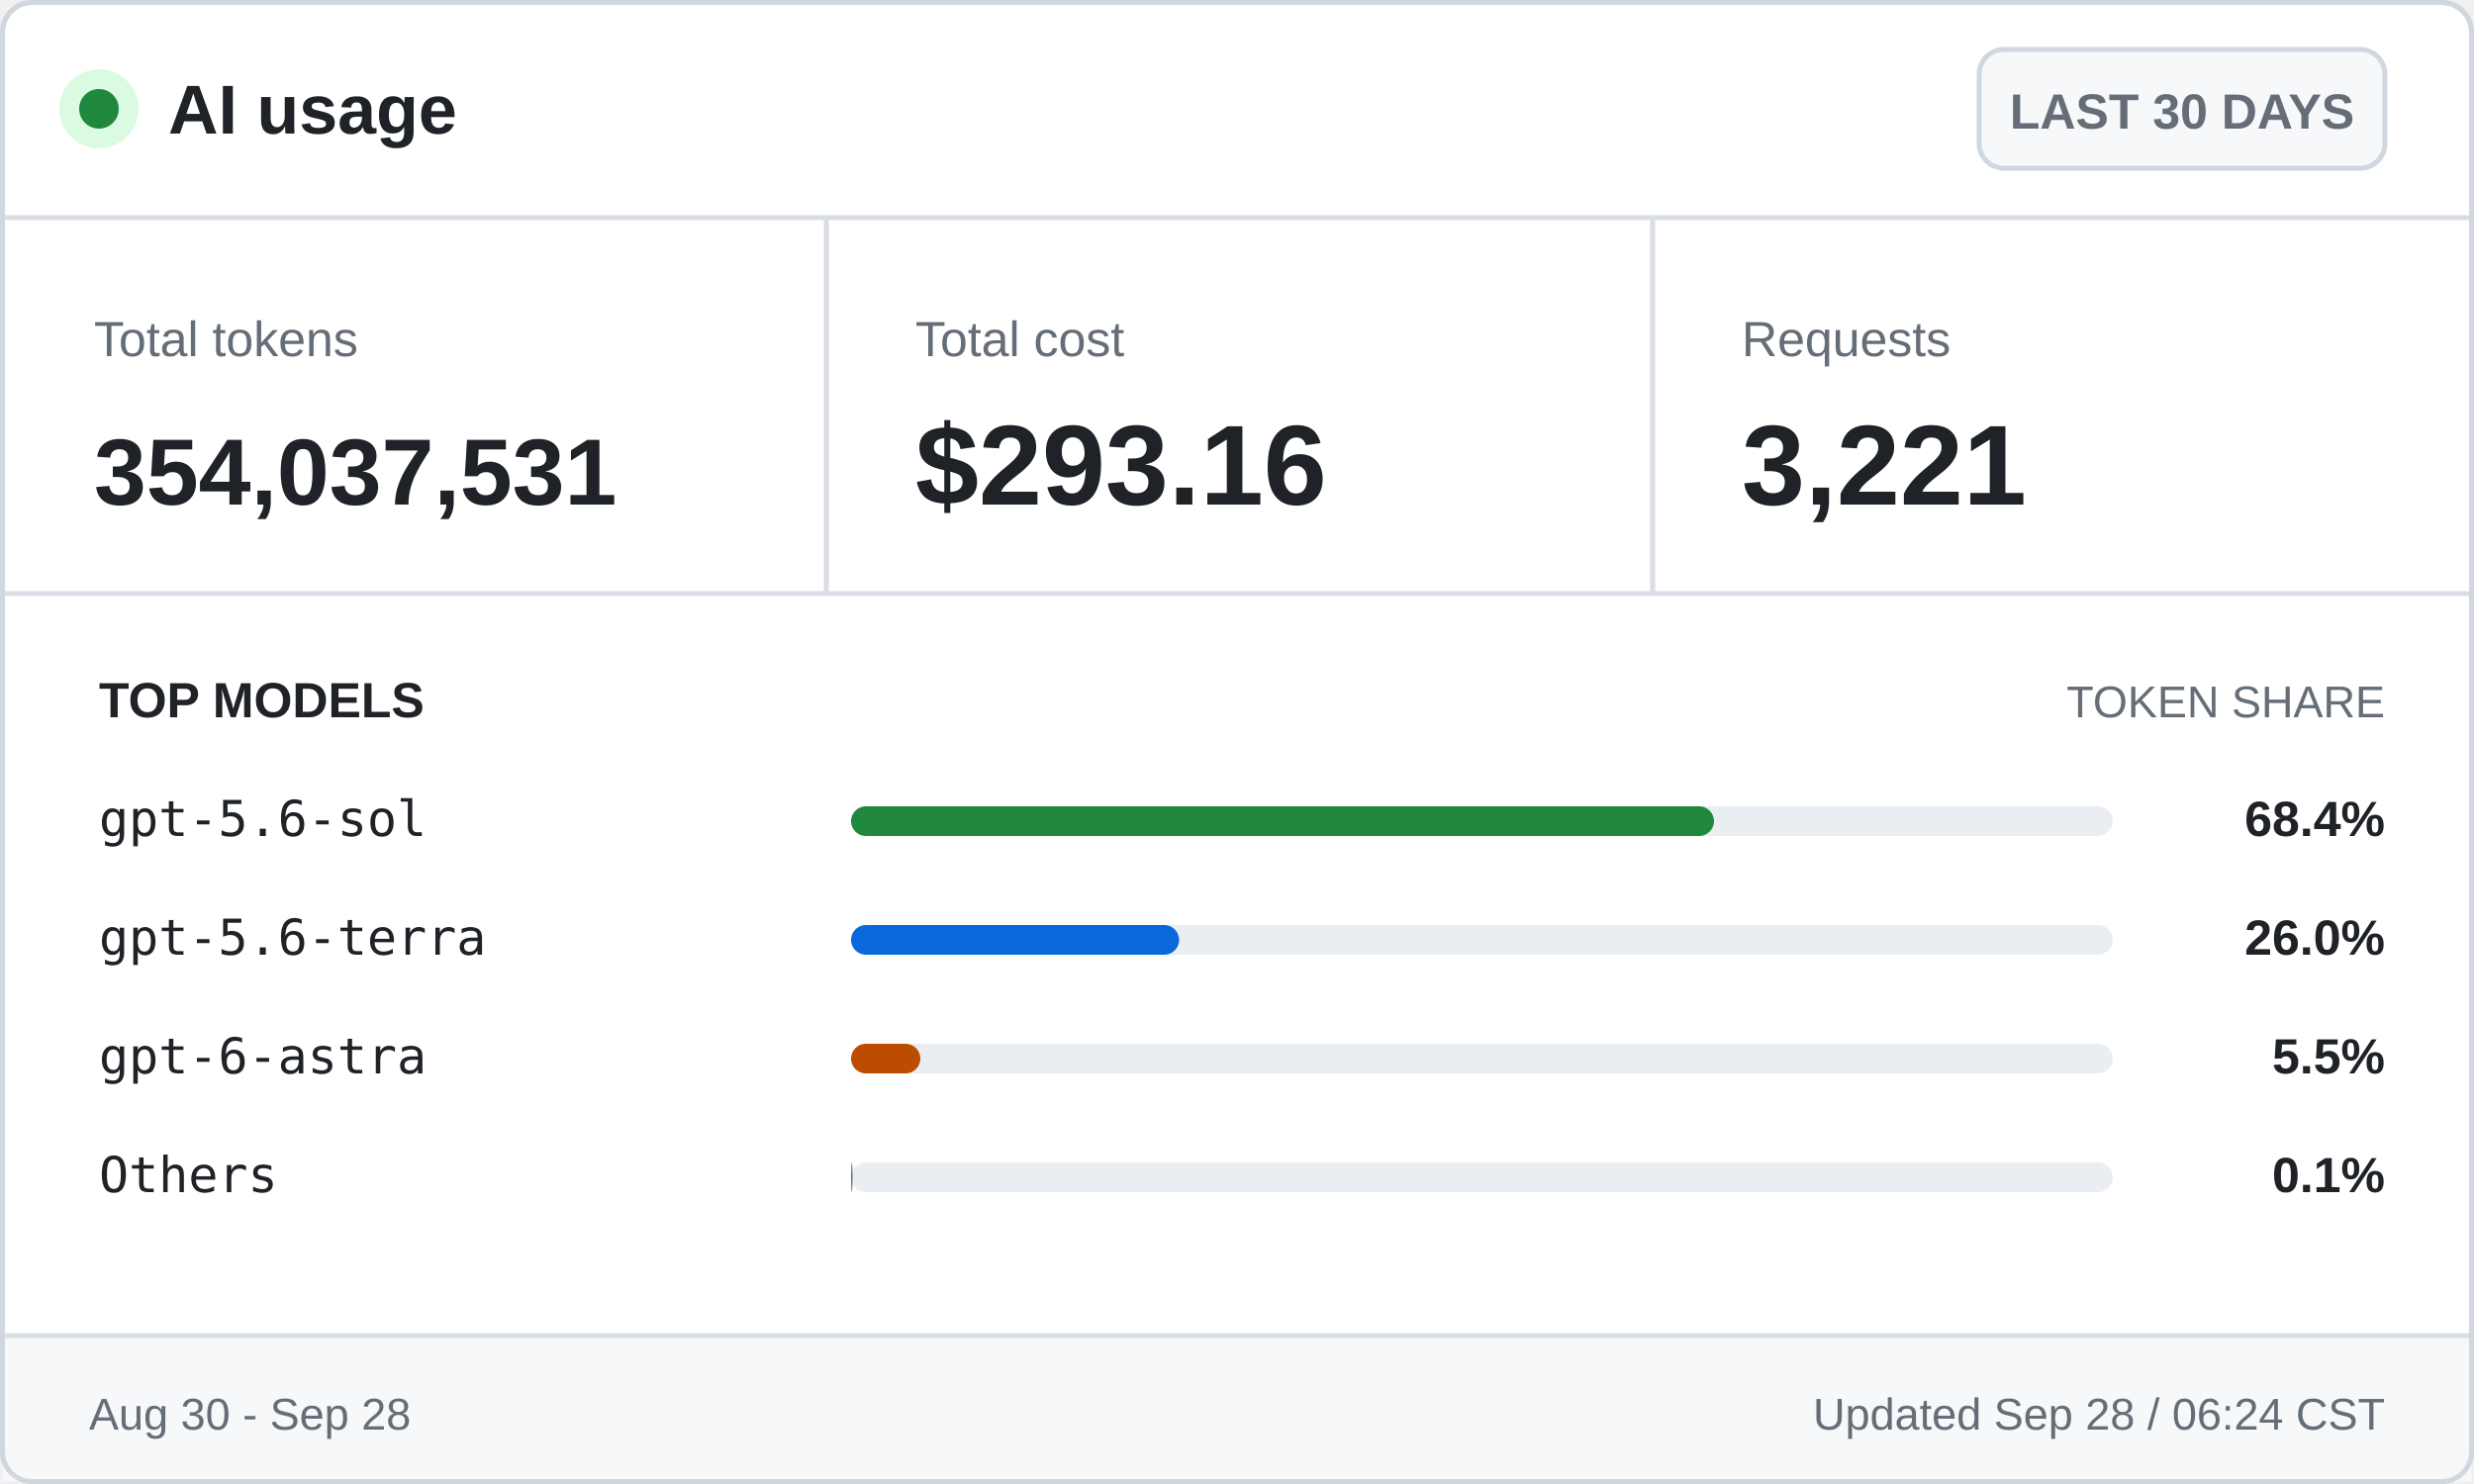
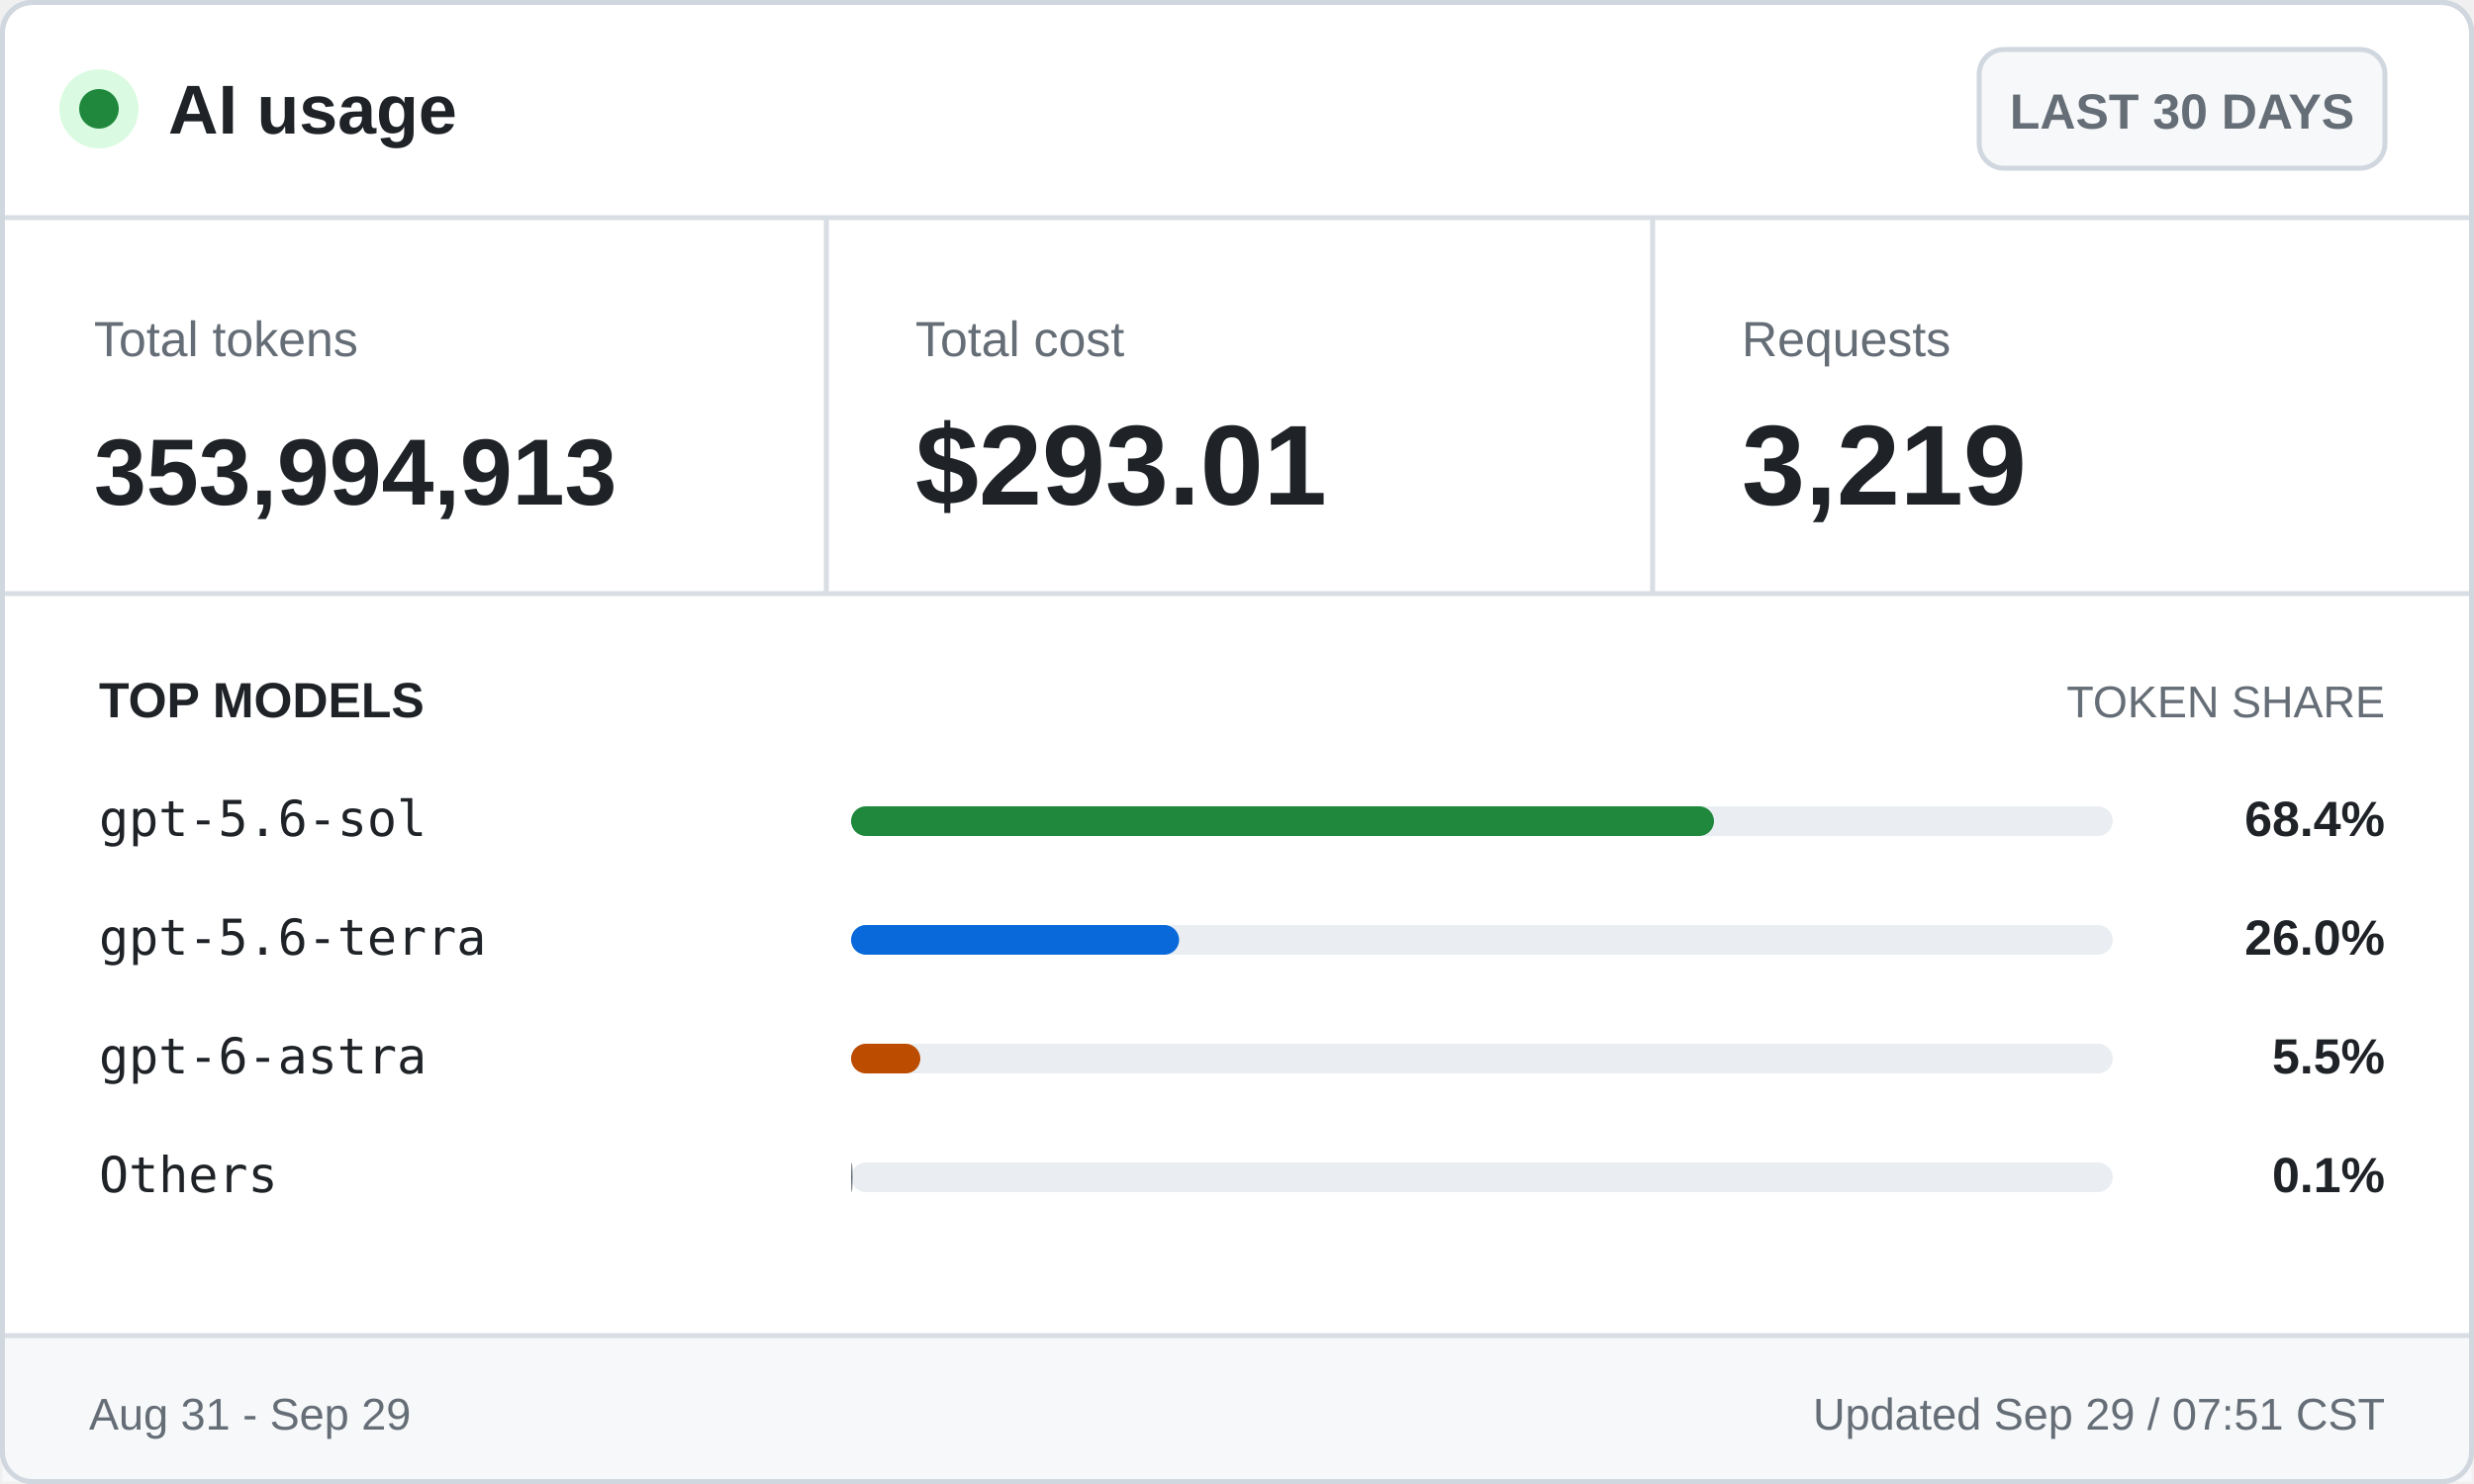
<svg xmlns="http://www.w3.org/2000/svg" width="500" height="300" viewBox="0 0 500 300" role="img" aria-labelledby="title desc">
  <style>
    .ui { font-family: -apple-system, BlinkMacSystemFont, "Segoe UI", Arial, sans-serif; }
    .mono { font-family: "Cascadia Mono", Consolas, monospace; }
    .brand { font-size: 14px; font-weight: 700; }
    .badge { font-size: 10px; font-weight: 600; }
    .label { font-size: 10px; }
    .value { font-size: 23px; font-weight: 700; }
    .token-value { font-size: 19px; font-weight: 700; }
    .section { font-size: 10px; font-weight: 700; text-transform: uppercase; }
    .section-muted { font-size: 9px; text-transform: uppercase; }
    .model { font-size: 10px; }
    .percentage { font-size: 10px; font-weight: 700; }
    .footer { font-size: 9px; }
  </style>
  <rect x="0.5" y="0.5" width="499" height="299" rx="6" fill="#ffffff" stroke="#d0d7de" />
  <circle cx="20" cy="22" r="8" fill="#dafbe1" />
  <circle cx="20" cy="22" r="4" fill="#1f883d" />
  <text class="ui brand" x="34" y="27" fill="#1f2328">AI usage</text>
  <rect x="400" y="10" width="82" height="24" rx="5" fill="#f6f8fa" stroke="#d0d7de" />
  <text class="ui badge" x="441" y="26" fill="#656d76" text-anchor="middle">LAST 30 DAYS</text>
  <line x1="0" y1="44" x2="500" y2="44" stroke="#d8dee4" />
  <text class="ui label" x="19" y="72" fill="#656d76">Total tokens</text>
-   <text class="ui token-value" x="19" y="102" fill="#1f2328">354,037,531</text>
+   <text class="ui token-value" x="19" y="102" fill="#1f2328">353,994,913</text>
  <line x1="167" y1="44" x2="167" y2="120" stroke="#d8dee4" />
  <text class="ui label" x="185" y="72" fill="#656d76">Total cost</text>
-   <text class="ui value" x="185" y="102" fill="#1f2328">$293.16</text>
+   <text class="ui value" x="185" y="102" fill="#1f2328">$293.01</text>
  <line x1="334" y1="44" x2="334" y2="120" stroke="#d8dee4" />
  <text class="ui label" x="352" y="72" fill="#656d76">Requests</text>
-   <text class="ui value" x="352" y="102" fill="#1f2328">3,221</text>
+   <text class="ui value" x="352" y="102" fill="#1f2328">3,219</text>
  <line x1="0" y1="120" x2="500" y2="120" stroke="#d8dee4" />
  <text class="ui section" x="20" y="145" fill="#1f2328">TOP MODELS</text>
  <text class="ui section-muted" x="482" y="145" fill="#656d76" text-anchor="end">TOKEN SHARE</text>
  <text class="mono model" x="20" y="169" fill="#1f2328">gpt-5.6-sol</text>
  <rect x="172" y="163" width="255" height="6" rx="3" fill="#eaeef2" />
  <rect x="172" y="163" width="174.4" height="6" rx="3" fill="#1f883d" />
  <text class="ui percentage" x="482" y="169" fill="#1f2328" text-anchor="end">68.4%</text>
  <text class="mono model" x="20" y="193" fill="#1f2328">gpt-5.6-terra</text>
  <rect x="172" y="187" width="255" height="6" rx="3" fill="#eaeef2" />
  <rect x="172" y="187" width="66.3" height="6" rx="3" fill="#0969da" />
  <text class="ui percentage" x="482" y="193" fill="#1f2328" text-anchor="end">26.0%</text>
  <text class="mono model" x="20" y="217" fill="#1f2328">gpt-6-astra</text>
  <rect x="172" y="211" width="255" height="6" rx="3" fill="#eaeef2" />
  <rect x="172" y="211" width="14.0" height="6" rx="3" fill="#bc4c00" />
  <text class="ui percentage" x="482" y="217" fill="#1f2328" text-anchor="end">5.5%</text>
  <text class="mono model" x="20" y="241" fill="#1f2328">Others</text>
  <rect x="172" y="235" width="255" height="6" rx="3" fill="#eaeef2" />
  <rect x="172" y="235" width="0.3" height="6" rx="3" fill="#656d76" />
  <text class="ui percentage" x="482" y="241" fill="#1f2328" text-anchor="end">0.1%</text>
  <rect x="0.5" y="270" width="499" height="29.5" fill="#f6f8fa" />
  <line x1="0" y1="270" x2="500" y2="270" stroke="#d8dee4" />
-   <text class="ui footer" x="18" y="289" fill="#656d76">Aug 30 - Sep 28</text>
-   <text class="ui footer" x="482" y="289" fill="#656d76" text-anchor="end">Updated Sep 28 / 06:24 CST</text>
+   <text class="ui footer" x="18" y="289" fill="#656d76">Aug 31 - Sep 29</text>
+   <text class="ui footer" x="482" y="289" fill="#656d76" text-anchor="end">Updated Sep 29 / 07:51 CST</text>
  <rect x="0.5" y="0.5" width="499" height="299" rx="6" fill="none" stroke="#d0d7de" />
</svg>
